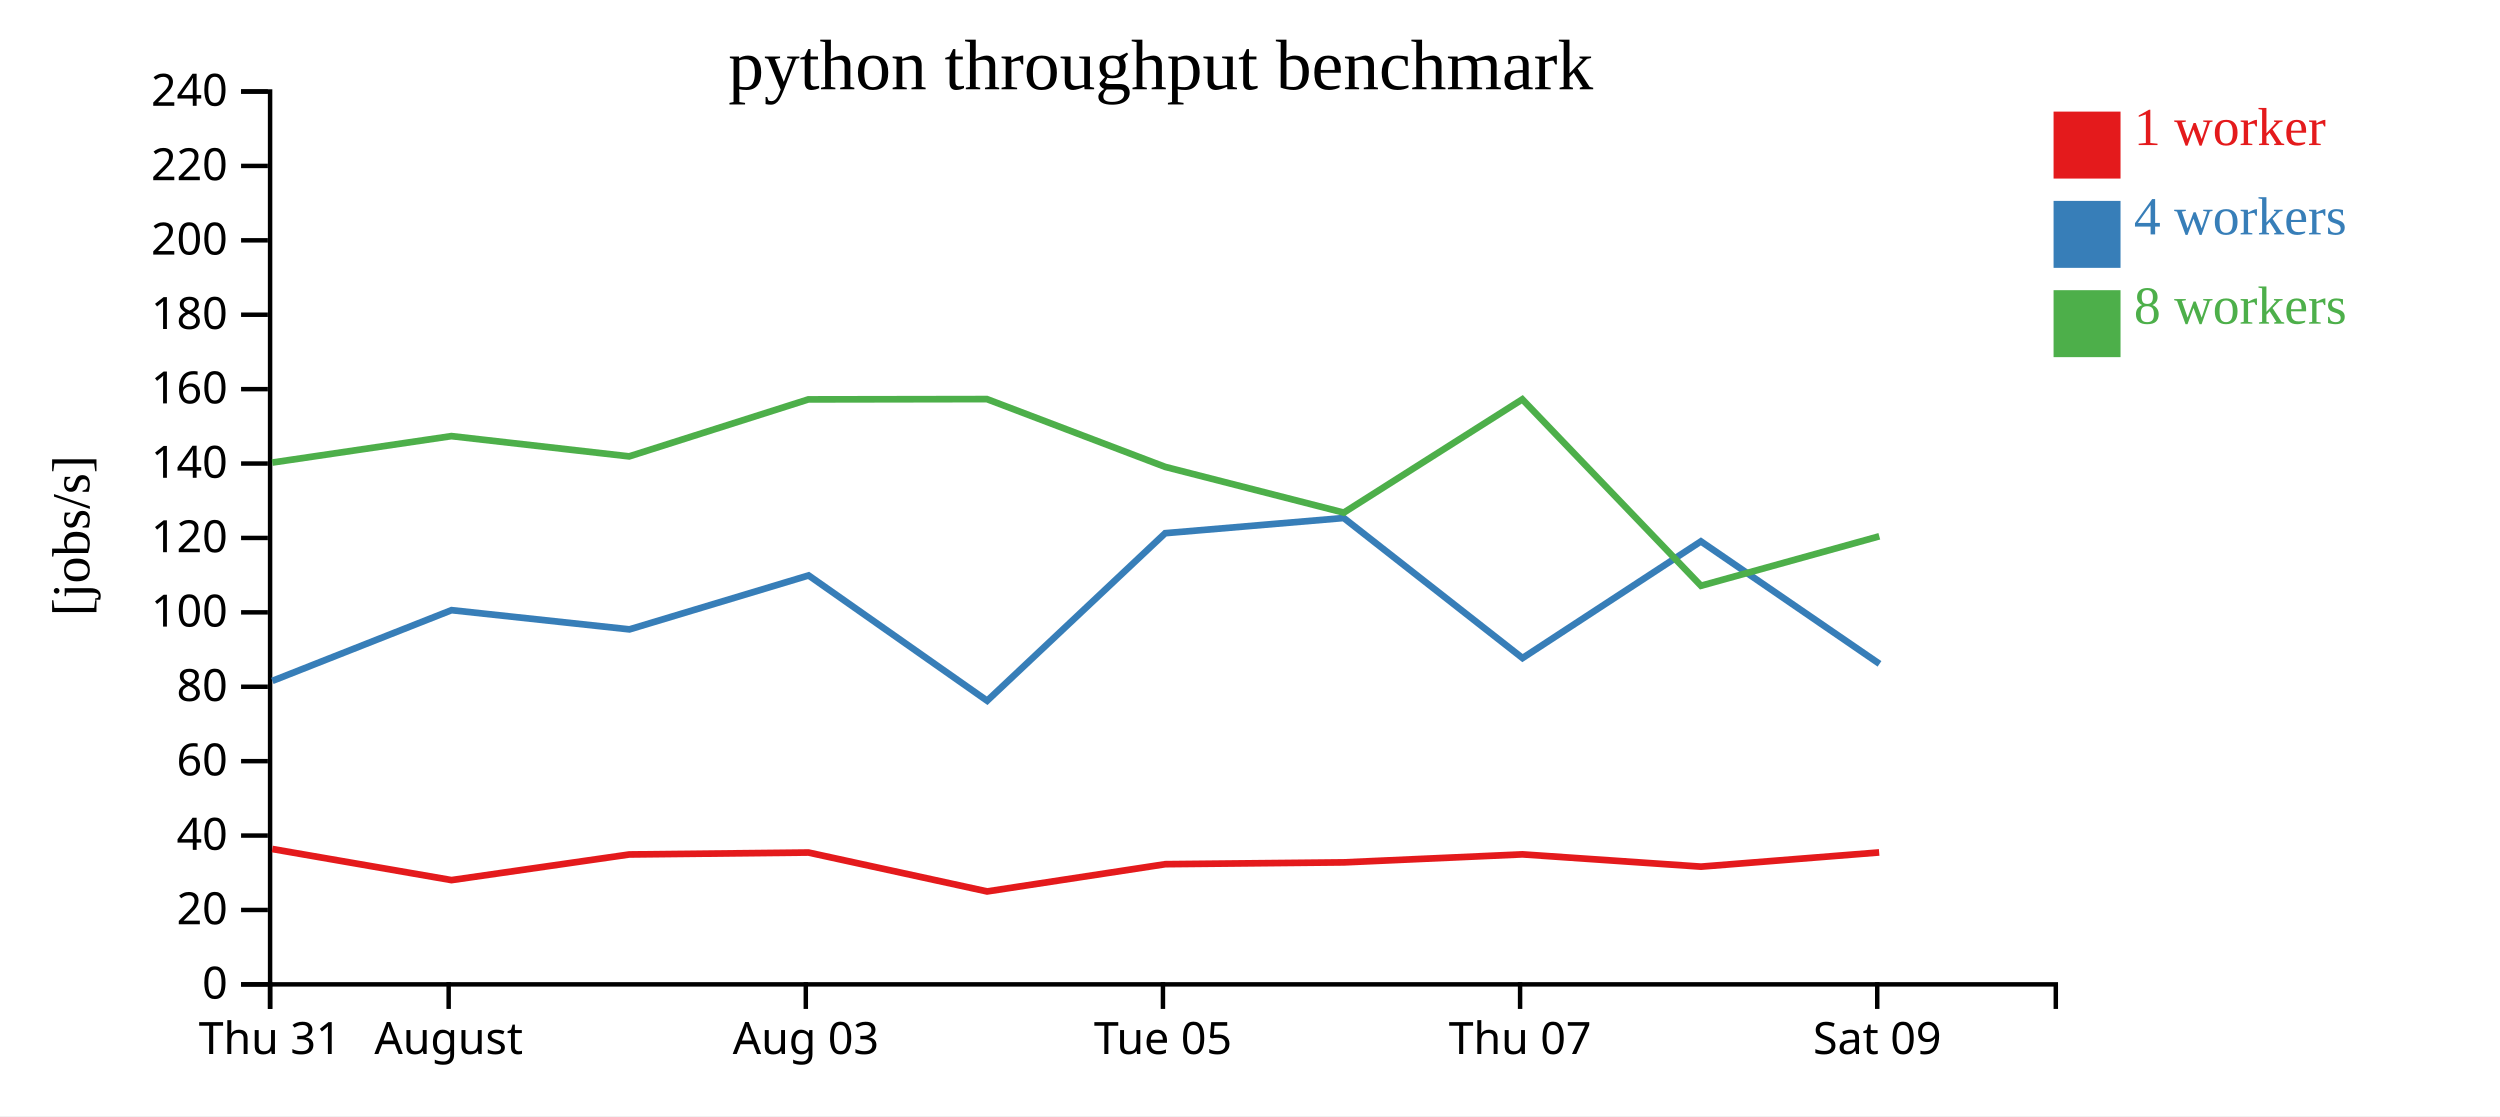
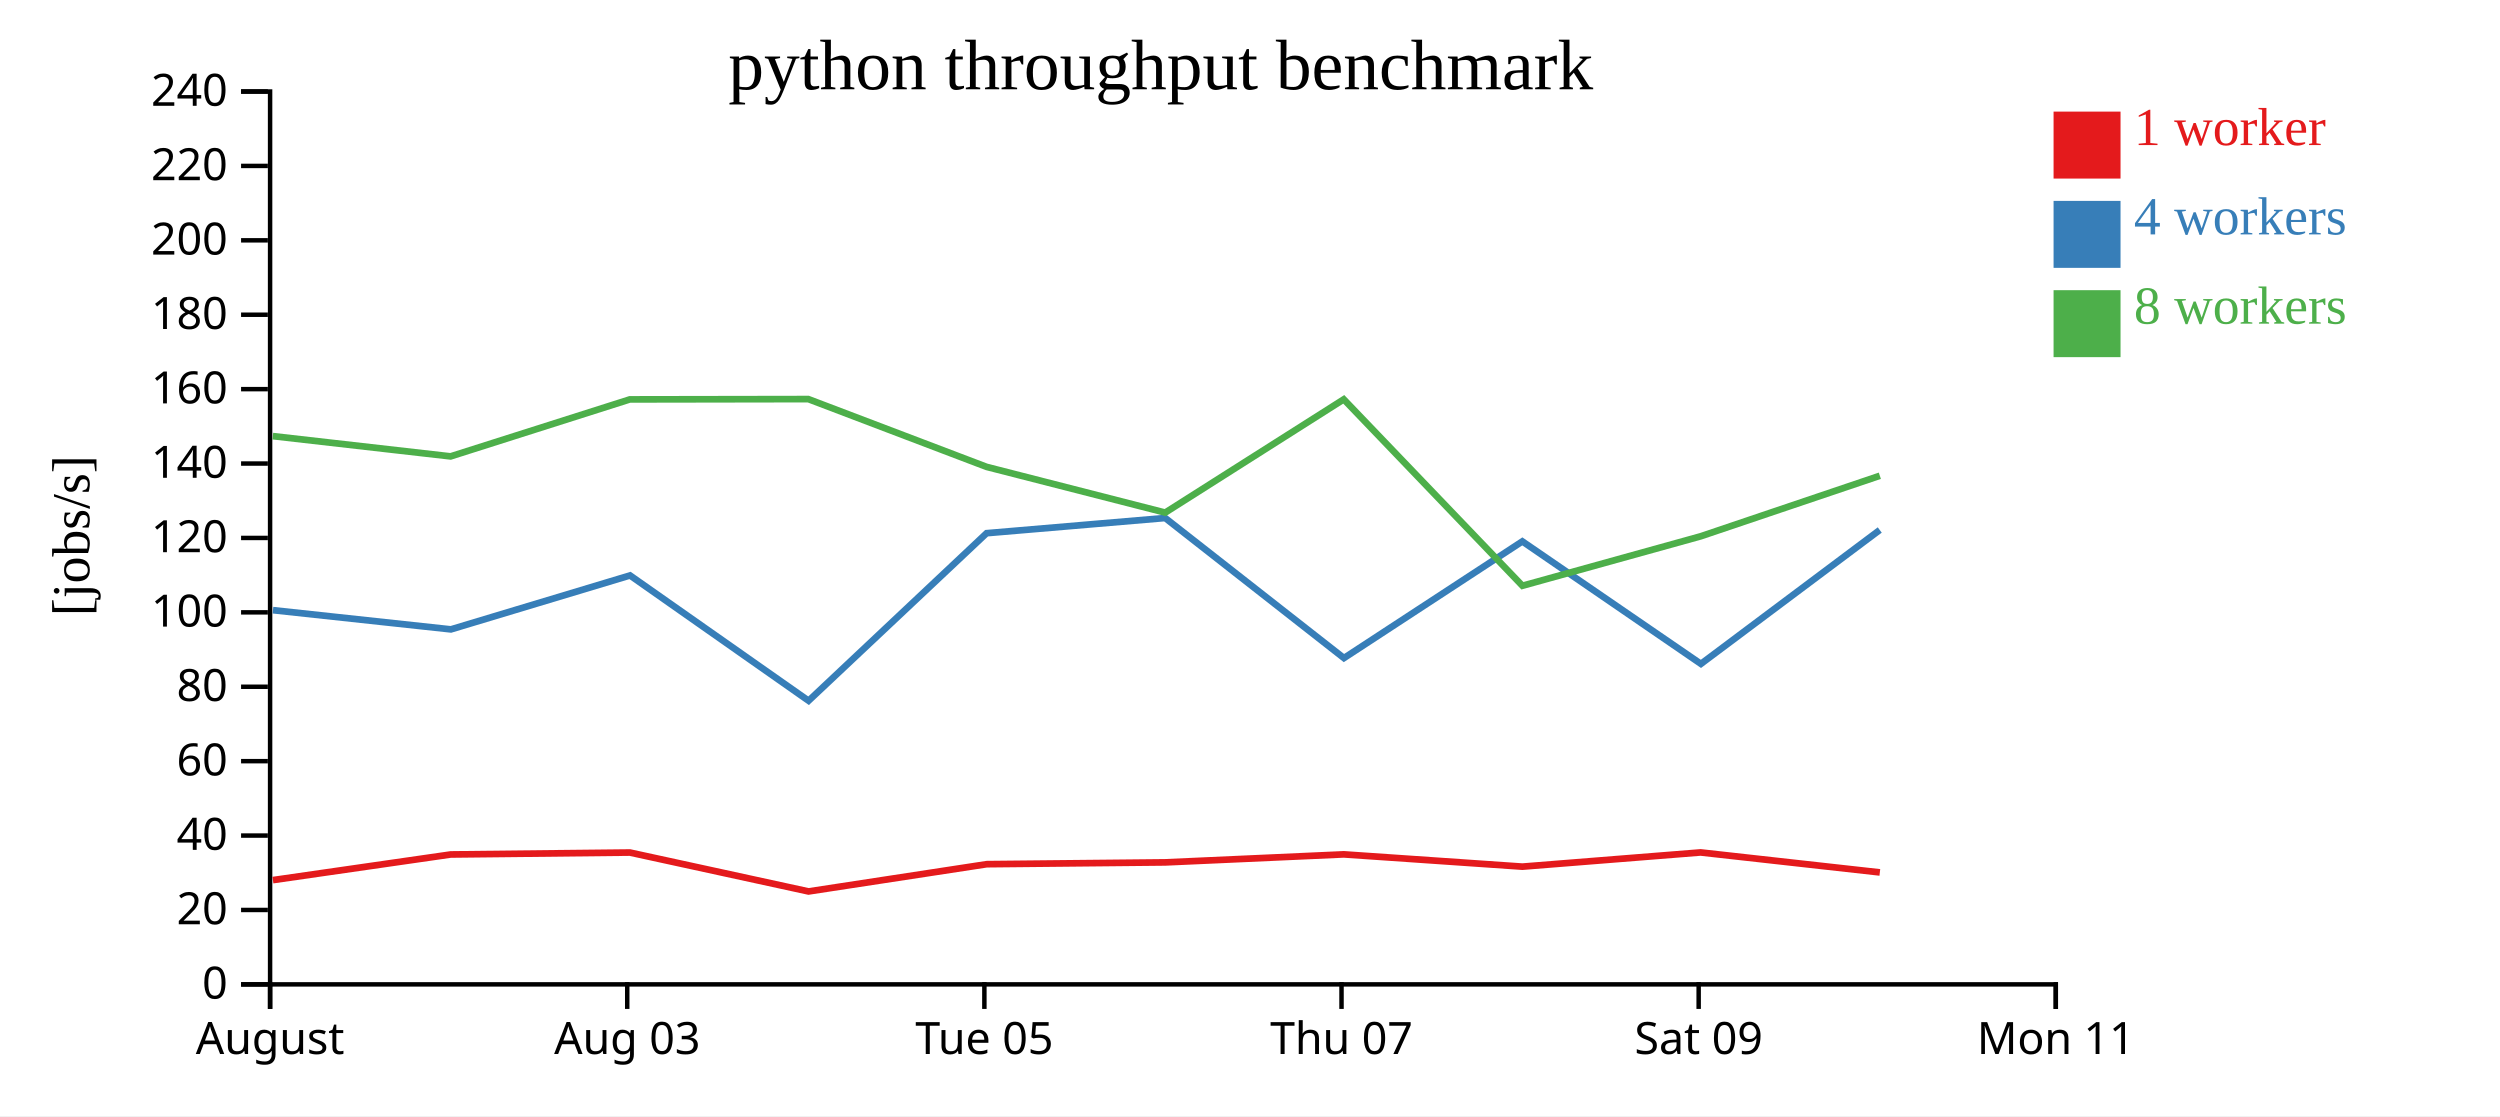
<svg xmlns="http://www.w3.org/2000/svg" width="560" height="250">
  <rect width="100%" height="100%" fill="white" />
  <g transform="translate(60,20)">
    <g transform="translate(0,200)" fill="none" font-size="10" font-family="sans-serif" text-anchor="middle">
      <path class="domain" stroke="currentColor" d="M0.5,6V0.5H400.5V6" />
      <g class="tick" opacity="1" transform="translate(0.5,0)">
        <line stroke="currentColor" y2="6" />
-         <text fill="currentColor" y="9" dy="0.71em">Thu 31</text>
-       </g>
-       <g class="tick" opacity="1" transform="translate(40.5,0)">
-         <line stroke="currentColor" y2="6" />
        <text fill="currentColor" y="9" dy="0.71em">August</text>
      </g>
-       <g class="tick" opacity="1" transform="translate(120.5,0)">
+       <g class="tick" opacity="1" transform="translate(80.5,0)">
        <line stroke="currentColor" y2="6" />
        <text fill="currentColor" y="9" dy="0.71em">Aug 03</text>
      </g>
-       <g class="tick" opacity="1" transform="translate(200.5,0)">
+       <g class="tick" opacity="1" transform="translate(160.5,0)">
        <line stroke="currentColor" y2="6" />
        <text fill="currentColor" y="9" dy="0.71em">Tue 05</text>
      </g>
-       <g class="tick" opacity="1" transform="translate(280.5,0)">
+       <g class="tick" opacity="1" transform="translate(240.5,0)">
        <line stroke="currentColor" y2="6" />
        <text fill="currentColor" y="9" dy="0.71em">Thu 07</text>
      </g>
-       <g class="tick" opacity="1" transform="translate(360.5,0)">
+       <g class="tick" opacity="1" transform="translate(320.5,0)">
        <line stroke="currentColor" y2="6" />
        <text fill="currentColor" y="9" dy="0.71em">Sat 09</text>
+       </g>
+       <g class="tick" opacity="1" transform="translate(400.5,0)">
+         <line stroke="currentColor" y2="6" />
+         <text fill="currentColor" y="9" dy="0.71em">Mon 11</text>
      </g>
    </g>
    <g fill="none" font-size="10" font-family="sans-serif" text-anchor="end">
      <path class="domain" stroke="currentColor" d="M-6,200.5H0.5V0.5H-6" />
      <g class="tick" opacity="1" transform="translate(0,200.5)">
        <line stroke="currentColor" x2="-6" />
        <text fill="currentColor" x="-9" dy="0.32em">0</text>
      </g>
      <g class="tick" opacity="1" transform="translate(0,183.8333)">
        <line stroke="currentColor" x2="-6" />
        <text fill="currentColor" x="-9" dy="0.32em">20</text>
      </g>
      <g class="tick" opacity="1" transform="translate(0,167.1667)">
        <line stroke="currentColor" x2="-6" />
        <text fill="currentColor" x="-9" dy="0.32em">40</text>
      </g>
      <g class="tick" opacity="1" transform="translate(0,150.5)">
        <line stroke="currentColor" x2="-6" />
        <text fill="currentColor" x="-9" dy="0.32em">60</text>
      </g>
      <g class="tick" opacity="1" transform="translate(0,133.8333)">
        <line stroke="currentColor" x2="-6" />
        <text fill="currentColor" x="-9" dy="0.32em">80</text>
      </g>
      <g class="tick" opacity="1" transform="translate(0,117.1667)">
        <line stroke="currentColor" x2="-6" />
        <text fill="currentColor" x="-9" dy="0.32em">100</text>
      </g>
      <g class="tick" opacity="1" transform="translate(0,100.5)">
        <line stroke="currentColor" x2="-6" />
        <text fill="currentColor" x="-9" dy="0.32em">120</text>
      </g>
      <g class="tick" opacity="1" transform="translate(0,83.83333)">
        <line stroke="currentColor" x2="-6" />
        <text fill="currentColor" x="-9" dy="0.32em">140</text>
      </g>
      <g class="tick" opacity="1" transform="translate(0,67.16667)">
        <line stroke="currentColor" x2="-6" />
        <text fill="currentColor" x="-9" dy="0.32em">160</text>
      </g>
      <g class="tick" opacity="1" transform="translate(0,50.5)">
        <line stroke="currentColor" x2="-6" />
        <text fill="currentColor" x="-9" dy="0.32em">180</text>
      </g>
      <g class="tick" opacity="1" transform="translate(0,33.83333)">
        <line stroke="currentColor" x2="-6" />
        <text fill="currentColor" x="-9" dy="0.32em">200</text>
      </g>
      <g class="tick" opacity="1" transform="translate(0,17.16667)">
        <line stroke="currentColor" x2="-6" />
        <text fill="currentColor" x="-9" dy="0.32em">220</text>
      </g>
      <g class="tick" opacity="1" transform="translate(0,0.5)">
        <line stroke="currentColor" x2="-6" />
        <text fill="currentColor" x="-9" dy="0.32em">240</text>
      </g>
    </g>
    <text text-anchor="middle" style="font-size: 12px" transform="rotate(-90)" y="-40" x="-100">[jobs/s]</text>
    <text text-anchor="middle" style="font-size: 16px" y="0" x="200">python throughput benchmark</text>
-     <path class="line" fill="none" stroke="#e41a1c" stroke-width="1.5" d="M0.989,170.178L41.129,177.144L80.954,171.402L121.096,170.968L161.107,179.684L201.035,173.577L241.01,173.175L281.018,171.377L321.02,174.128L360.932,170.944" />
-     <path class="line" fill="none" stroke="#377eb8" stroke-width="1.5" d="M1.006,132.52L41.141,116.678L80.999,120.981L121.126,108.899L161.122,136.967L201.001,99.437L241,96.033L281.045,127.406L321.002,101.272L361.009,128.706" />
-     <path class="line" fill="none" stroke="#4daf4a" stroke-width="1.5" d="M0.987,83.613L41.11,77.691L80.934,82.231L121.082,69.465L161.06,69.397L200.992,84.58L241.007,94.825L281.001,69.452L321.023,111.209L360.964,100.128" />
+     <path class="line" fill="none" stroke="#e41a1c" stroke-width="1.5" d="M1.129,177.144L40.954,171.402L81.096,170.968L121.107,179.684L161.035,173.577L201.01,173.175L241.018,171.377L281.02,174.128L320.932,170.944L361.085,175.422" />
+     <path class="line" fill="none" stroke="#377eb8" stroke-width="1.5" d="M1.141,116.678L40.999,120.981L81.126,108.899L121.122,136.967L161.001,99.437L201,96.033L241.045,127.406L281.002,101.272L321.009,128.706L361.064,98.72" />
+     <path class="line" fill="none" stroke="#4daf4a" stroke-width="1.5" d="M1.11,77.691L40.934,82.231L81.082,69.465L121.06,69.397L160.992,84.58L201.007,94.825L241.001,69.452L281.023,111.209L320.964,100.128L361.085,86.57" />
    <rect class="dot" x="400" y="5" width="15" height="15" style="fill: #e41a1c;" />
    <rect class="dot" x="400" y="25" width="15" height="15" style="fill: #377eb8;" />
    <rect class="dot" x="400" y="45" width="15" height="15" style="fill: #4daf4a;" />
    <text class="label" x="418" y="12.5" style="fill: #e41a1c; alignment-baseline: middle;" text-anchor="left">1 worker</text>
    <text class="label" x="418" y="32.5" style="fill: #377eb8; alignment-baseline: middle;" text-anchor="left">4 workers</text>
    <text class="label" x="418" y="52.5" style="fill: #4daf4a; alignment-baseline: middle;" text-anchor="left">8 workers</text>
  </g>
</svg>
